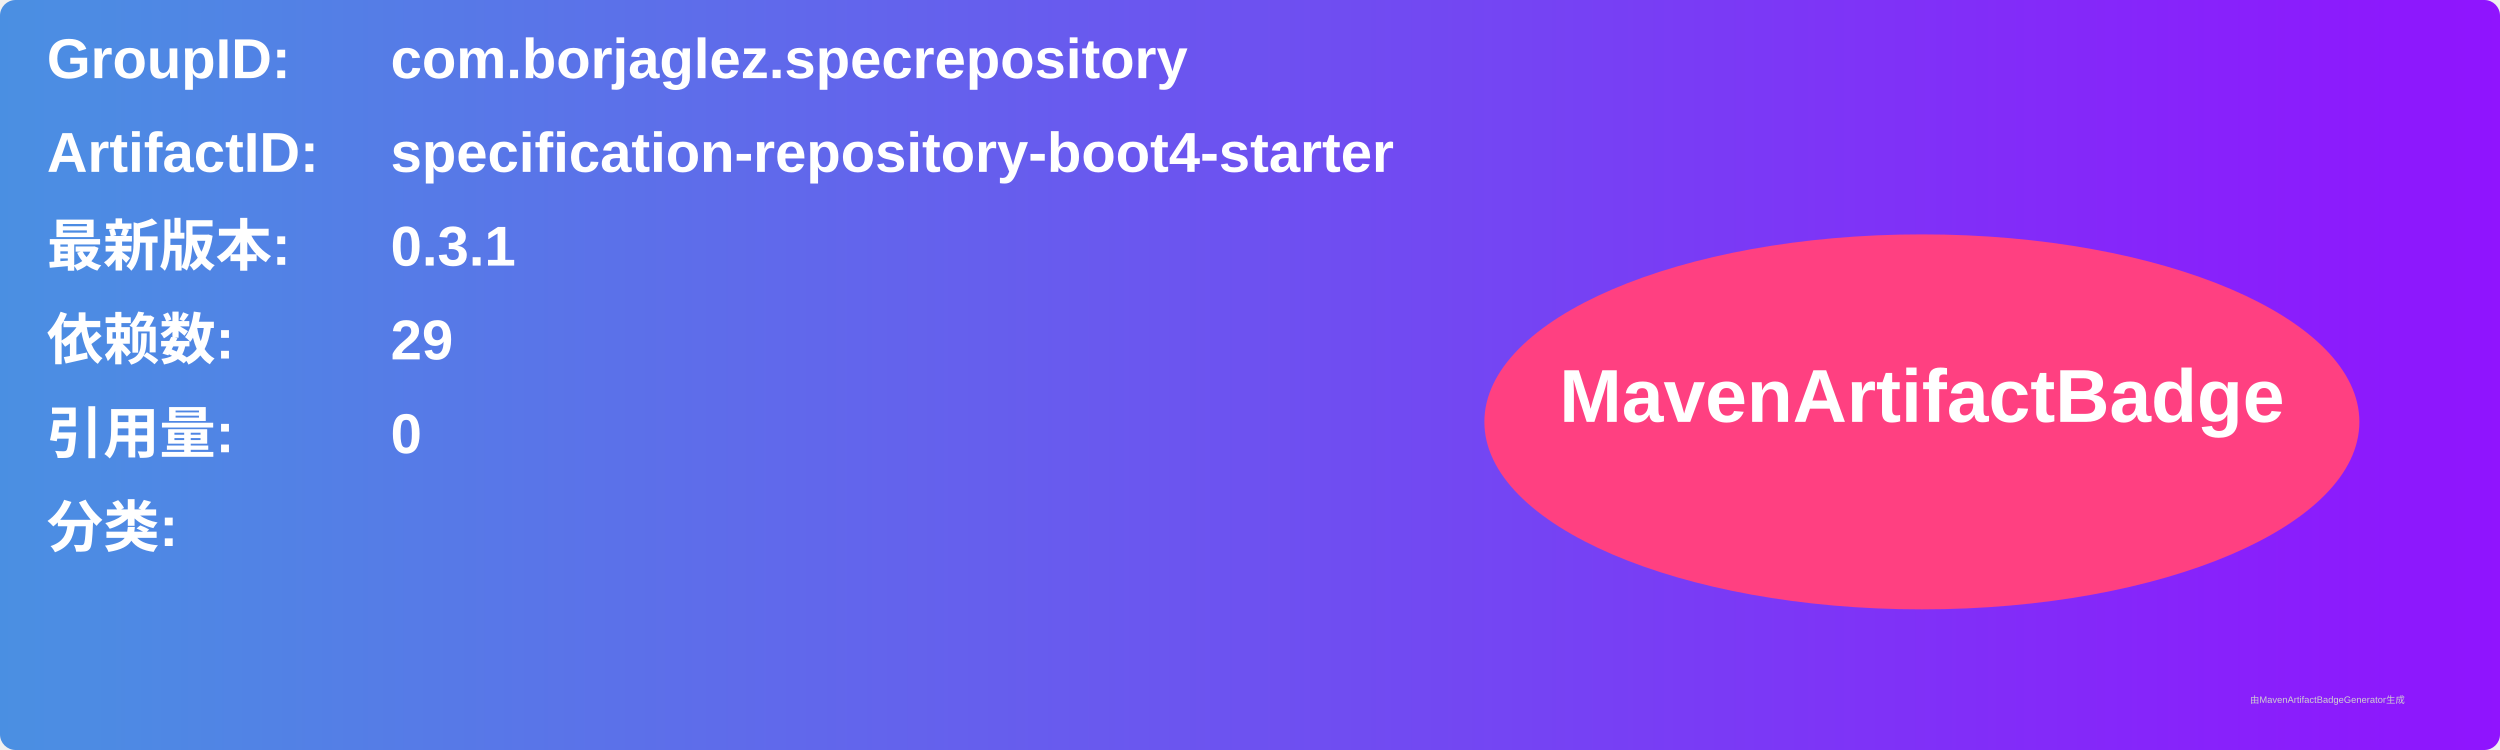
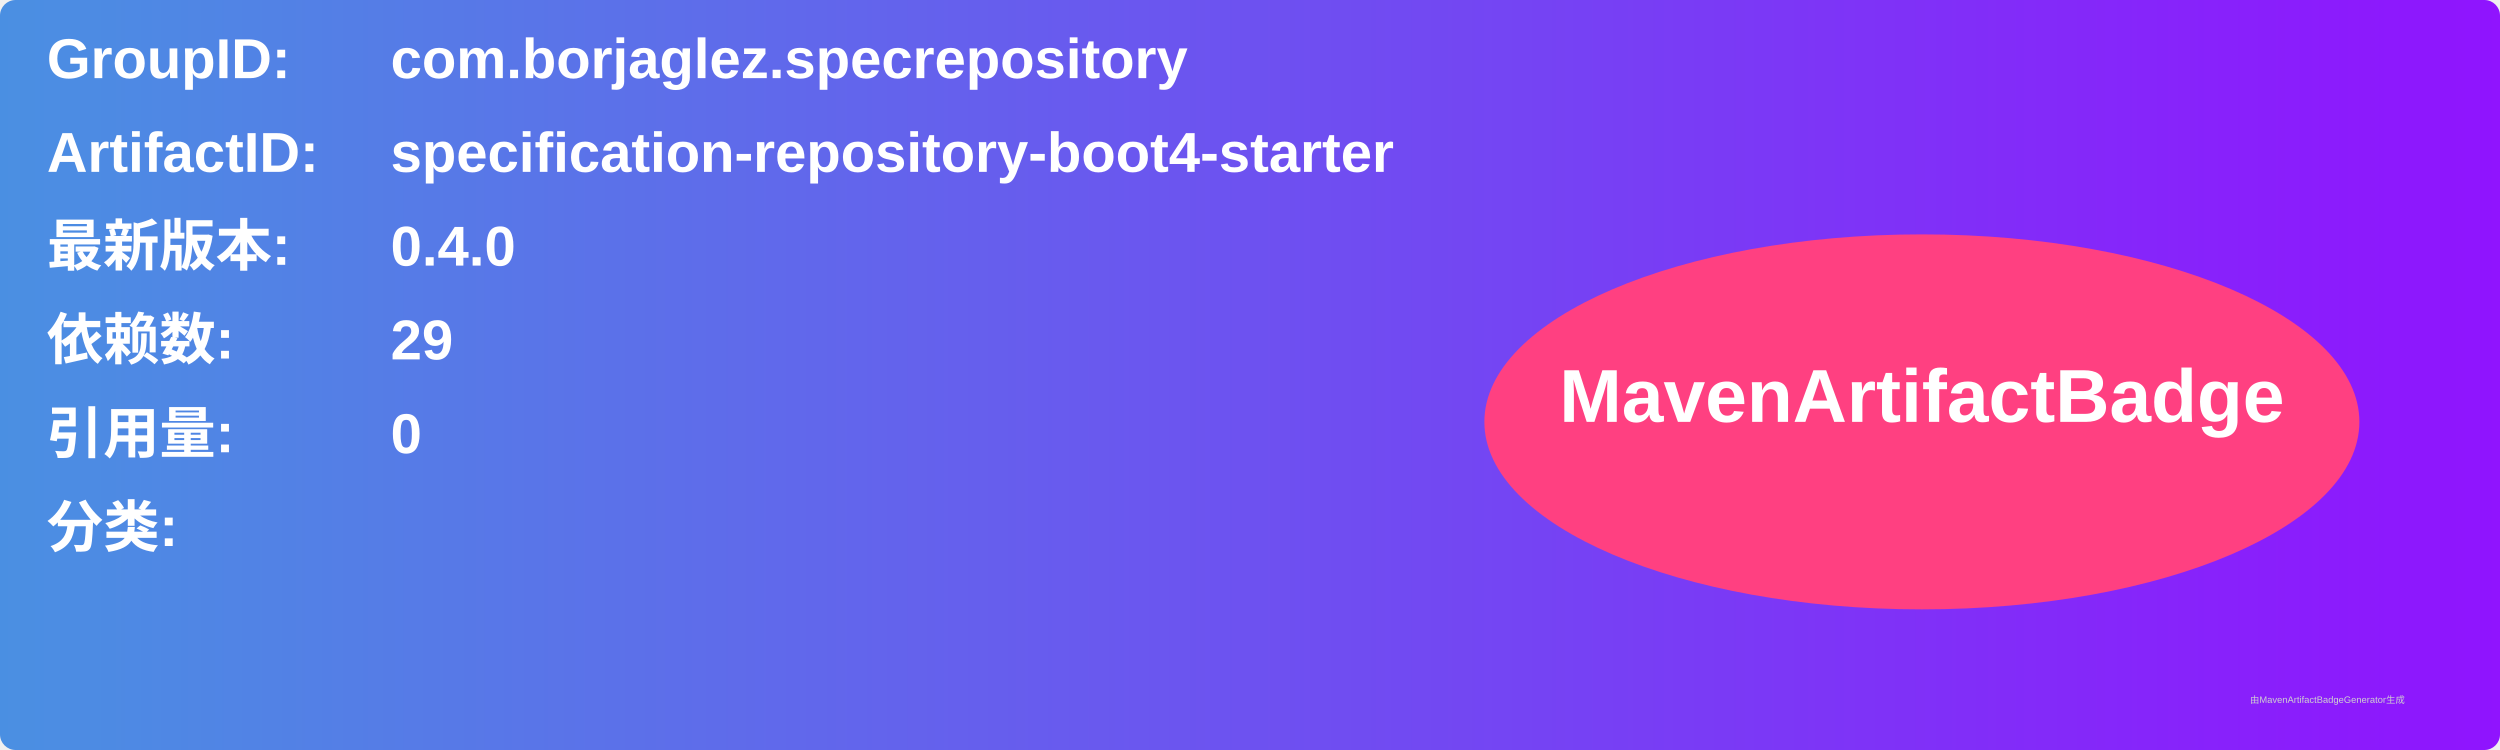
<svg xmlns="http://www.w3.org/2000/svg" width="800" height="240" viewBox="0 0 800 240">
  <linearGradient id="grad" x1="0%" y1="0%" x2="100%" y2="0%">
    <stop offset="0%" stop-color="#4a90e2" />
    <stop offset="100%" stop-color="#9013fe" />
  </linearGradient>
  <rect width="100%" height="100%" rx="5" ry="5" fill="url(#grad)" />
  <g transform="translate(15, 15)">
    <text x="0" y="10" font-family="Arial" font-size="18" fill="white" font-weight="bold" width="260">GroupID:</text>
    <text x="110" y="10" font-family="Arial" font-size="18" fill="white" font-weight="bold" width="460">com.borjaglez.specrepository</text>
    <text x="0" y="40" font-family="Arial" font-size="18" fill="white" font-weight="bold" width="260">ArtifactID:</text>
    <text x="110" y="40" font-family="Arial" font-size="18" fill="white" font-weight="bold" width="460">specification-repository-boot4-starter</text>
    <text x="0" y="70" font-family="Arial" font-size="18" fill="white" font-weight="bold">最新版本:</text>
    <text x="110" y="70" font-family="Arial" font-size="18" fill="white" font-weight="bold">
-       <tspan font-weight="bold">0.3.1</tspan>
+       <tspan font-weight="bold">0.4.0</tspan>
    </text>
    <text x="0" y="100" font-family="Arial" font-size="18" fill="white" font-weight="bold">依赖数: </text>
    <text x="110" y="100" font-family="Arial" font-size="18" fill="white">
      <tspan font-weight="bold">29</tspan>
    </text>
    <text x="0" y="130" font-family="Arial" font-size="18" fill="white" font-weight="bold">引用量: </text>
    <text x="110" y="130" font-family="Arial" font-size="18" fill="white">
      <tspan font-weight="bold">0</tspan>
    </text>
    <text x="0" y="160" font-family="Arial" font-size="18" fill="white" font-weight="bold">分类:</text>
    <text x="10" y="190" font-family="Arial" font-size="10" fill="white">
      <tspan font-weight="bold" />
    </text>
    <ellipse cx="600" cy="120" rx="140" ry="60" fill="#ff4081" />
    <text x="600" y="120" text-anchor="middle" font-family="Arial" font-size="24" fill="white" font-weight="bold">MavenArtifactBadge</text>
  </g>
  <text x="720" y="225" font-family="Arial" font-size="3" fill="#d0d0d0">由MavenArtifactBadgeGenerator生成</text>
</svg>
